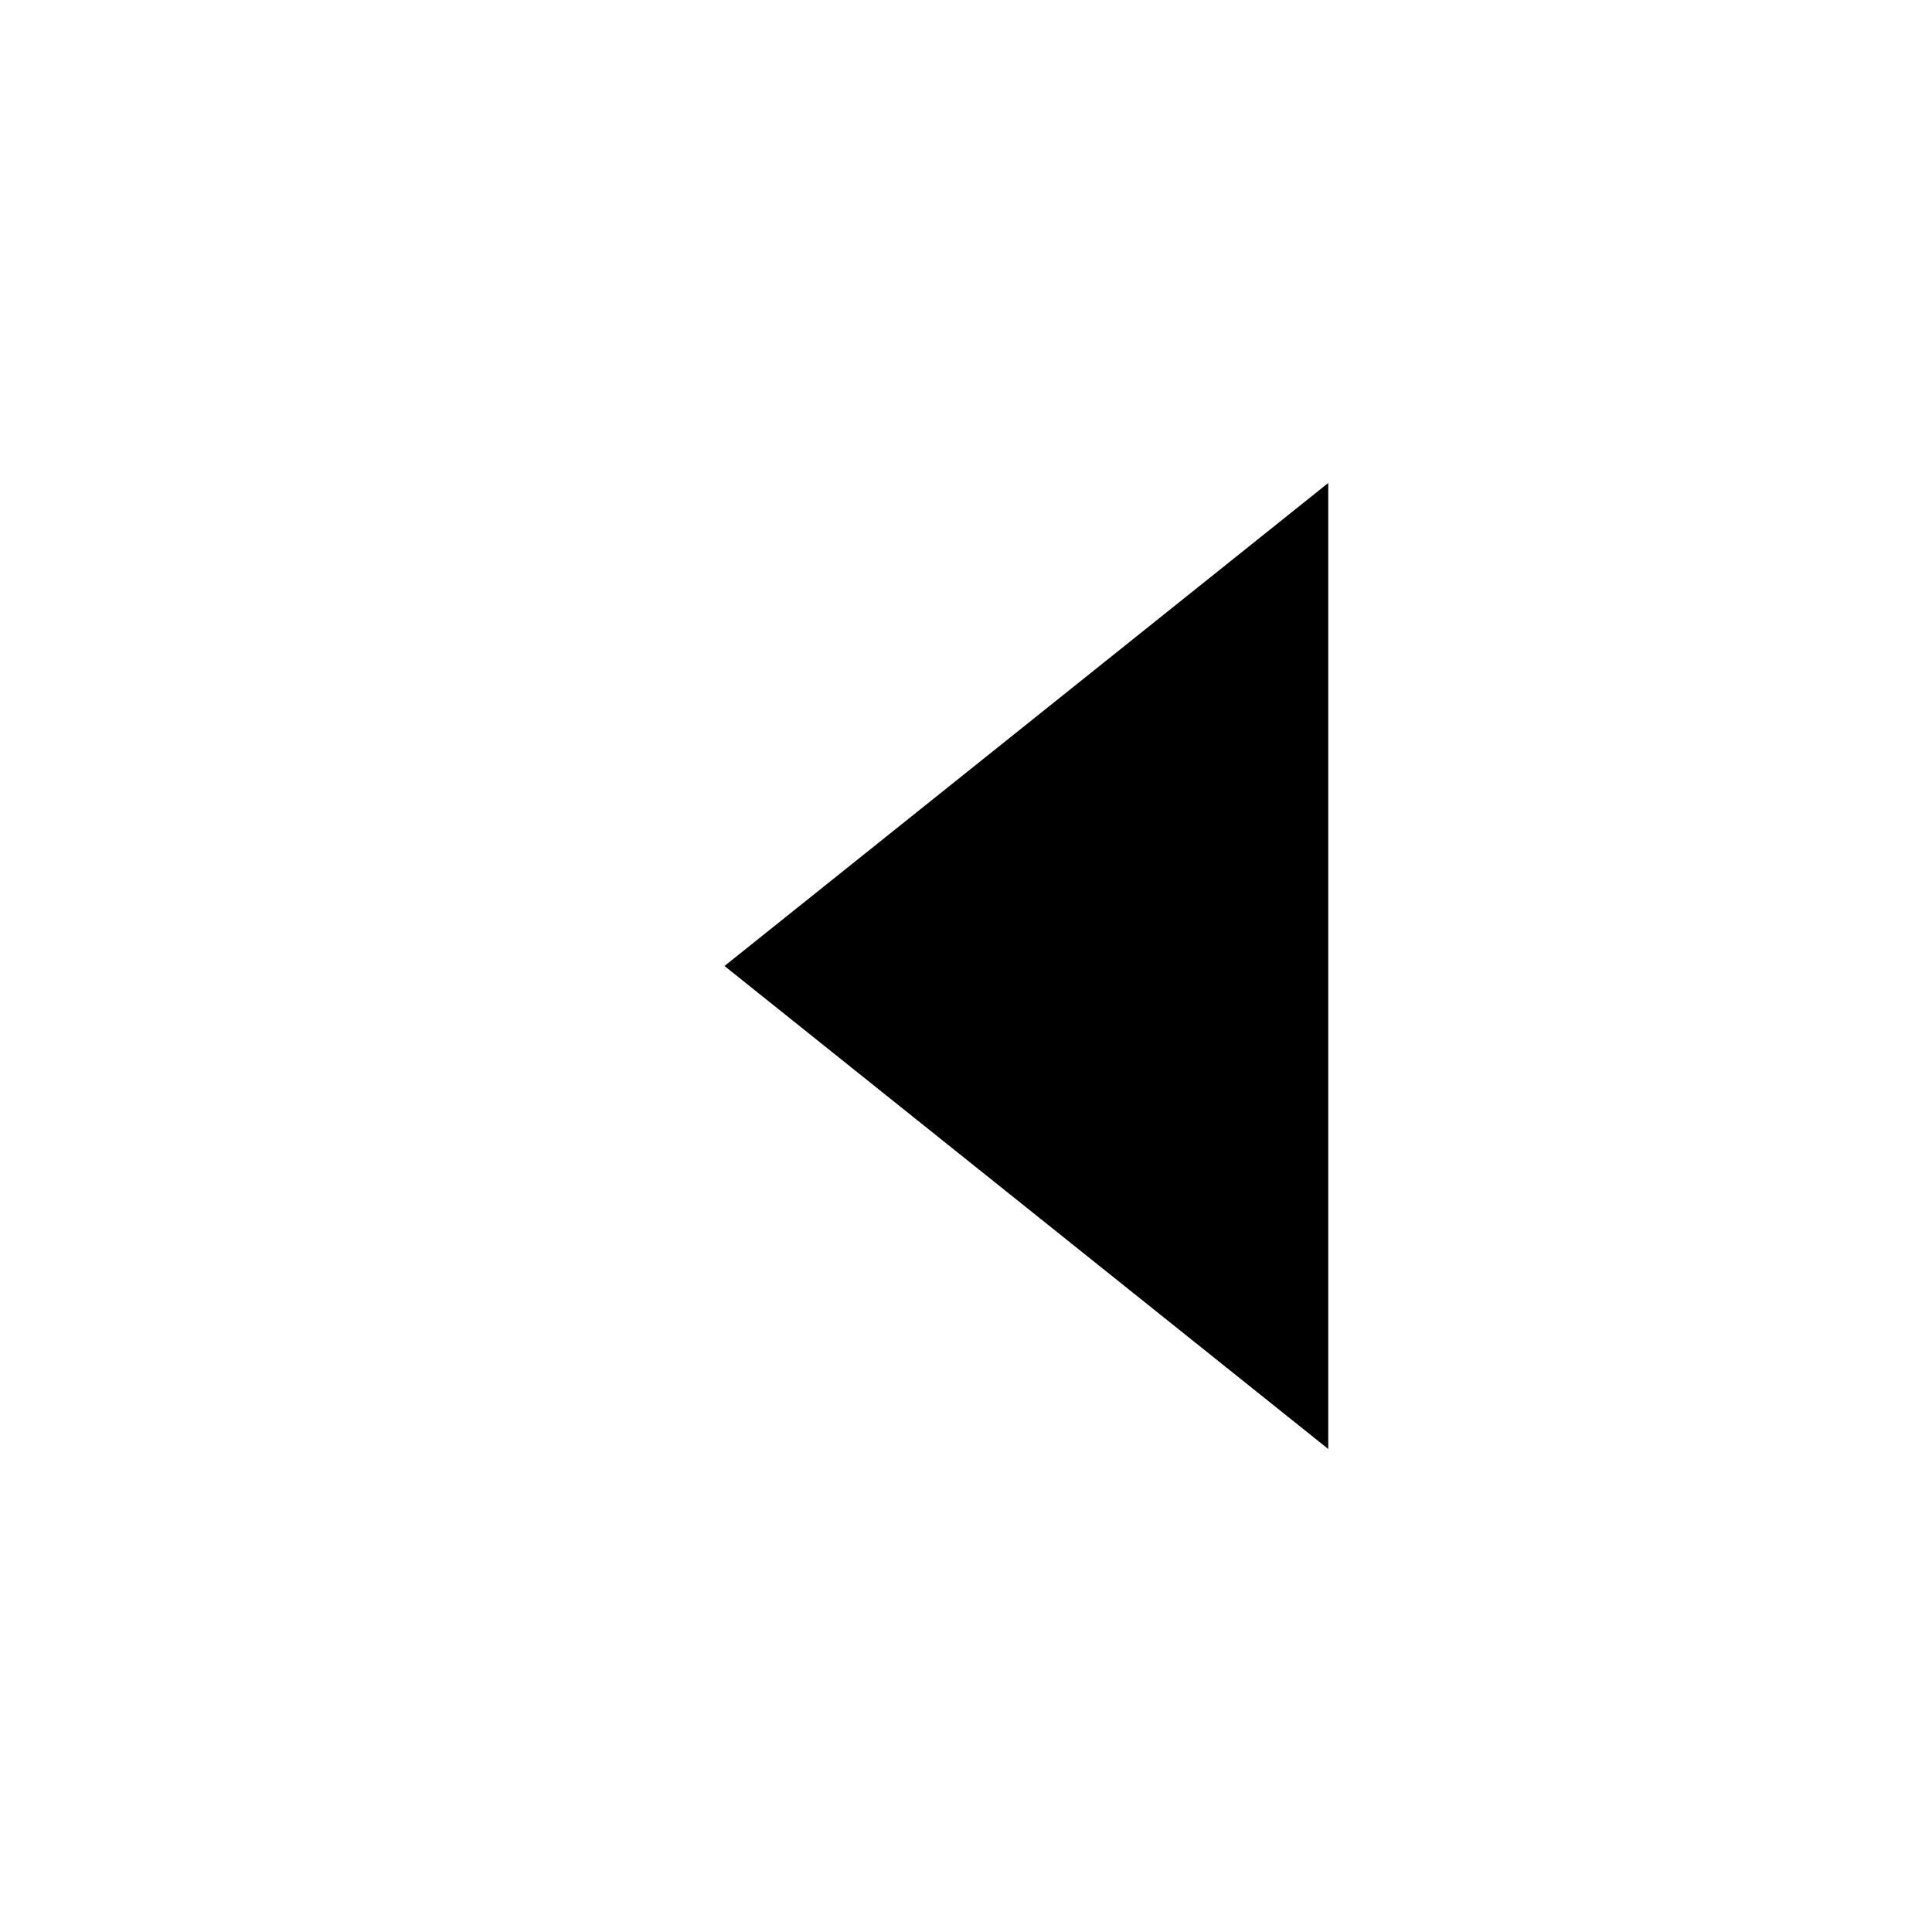
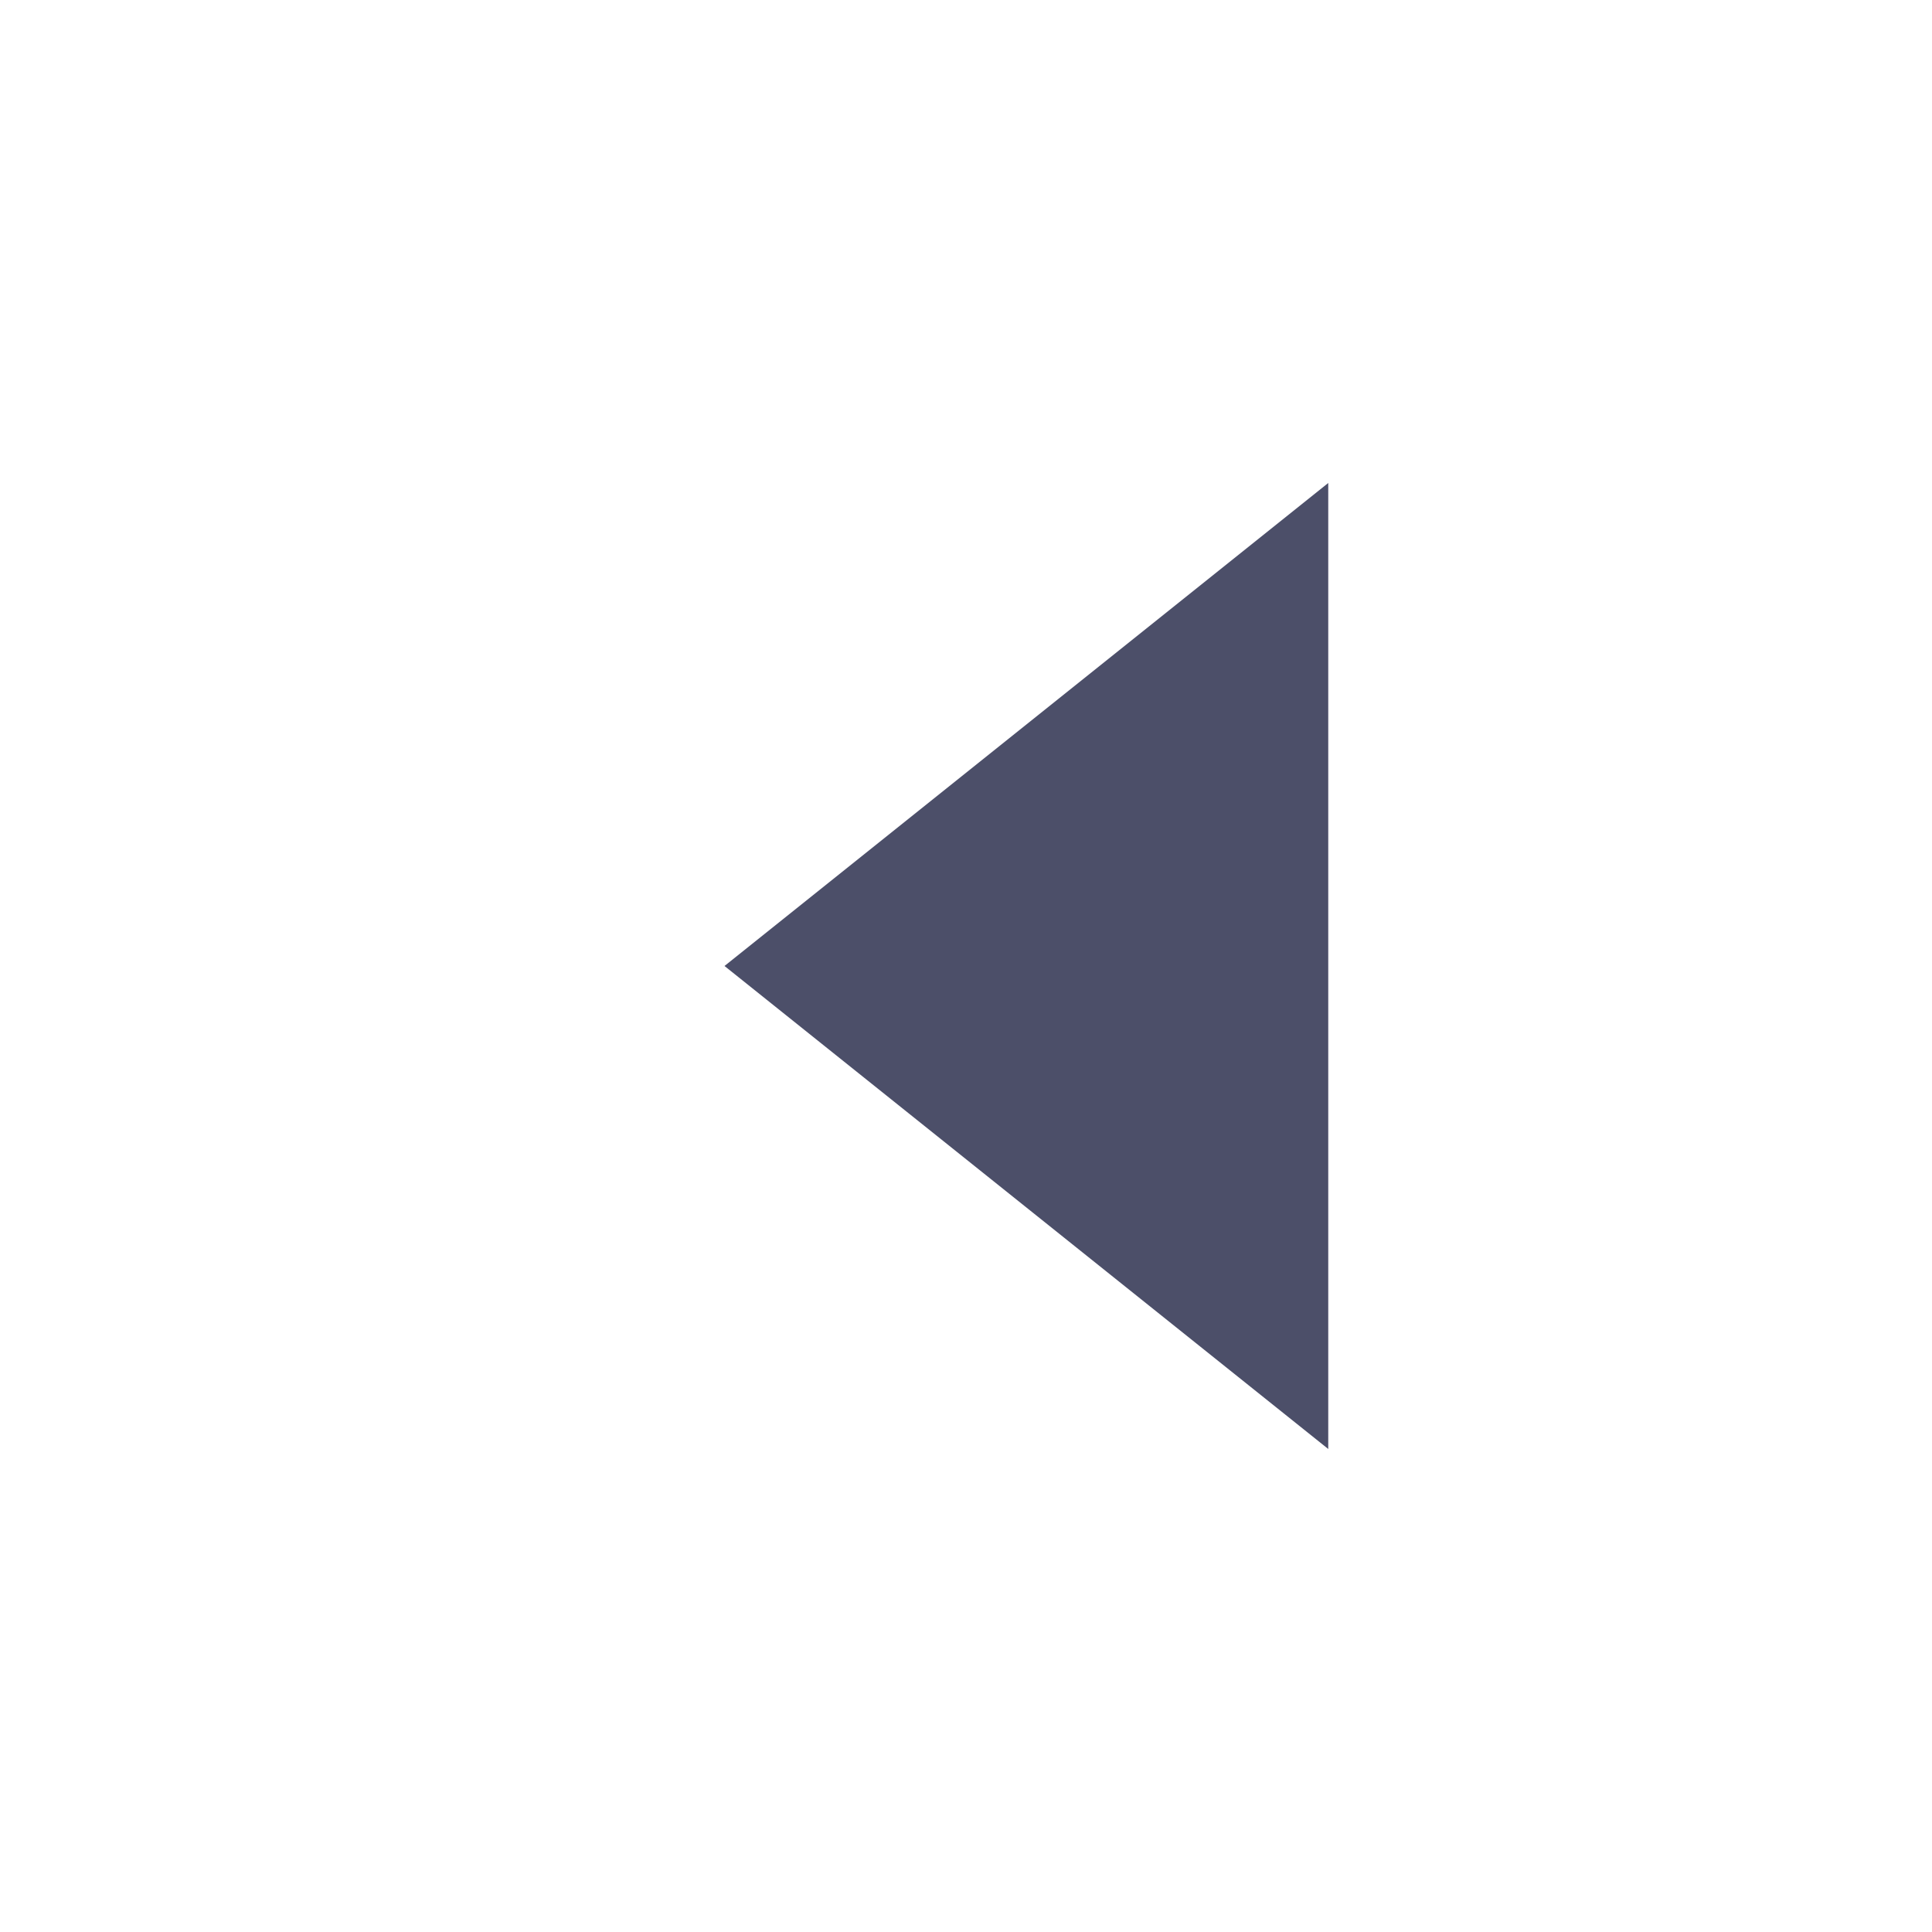
<svg xmlns="http://www.w3.org/2000/svg" width="16" height="16">
-   <path d="M11 4v8l-5-4z" />
+   <path d="M11 4v8l-5-4z" fill="#4C4F69" />
</svg>
